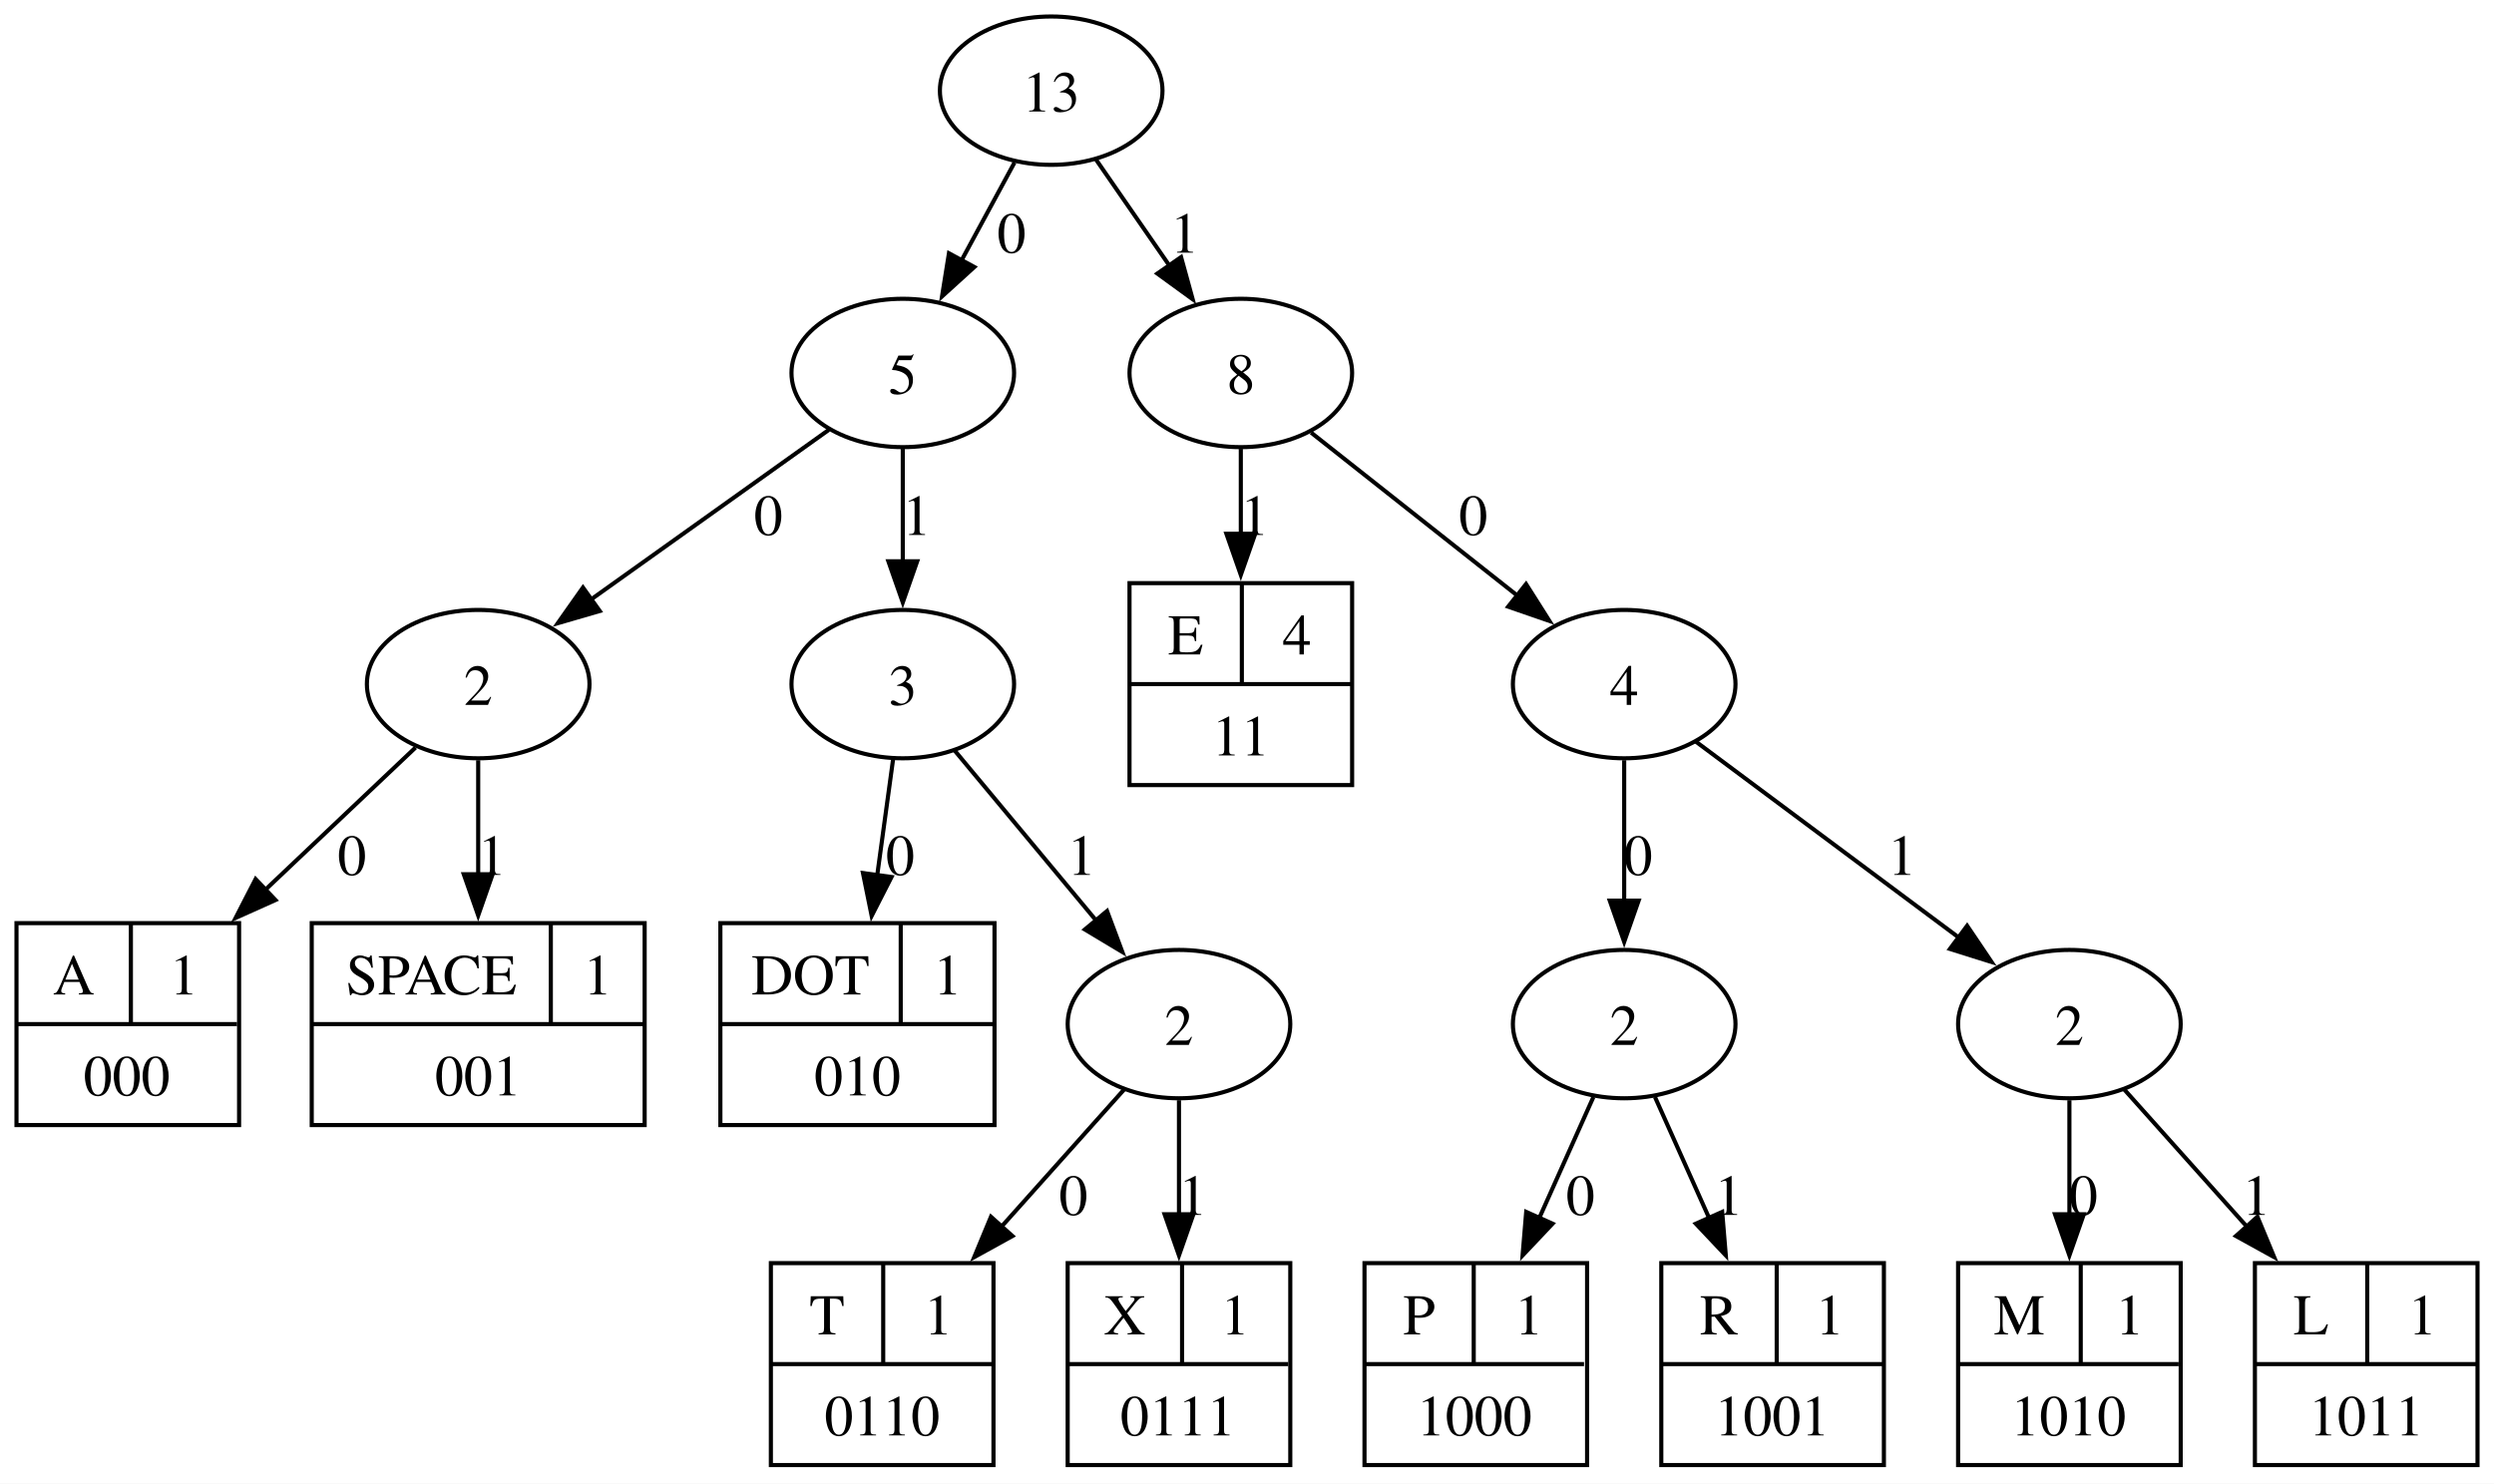
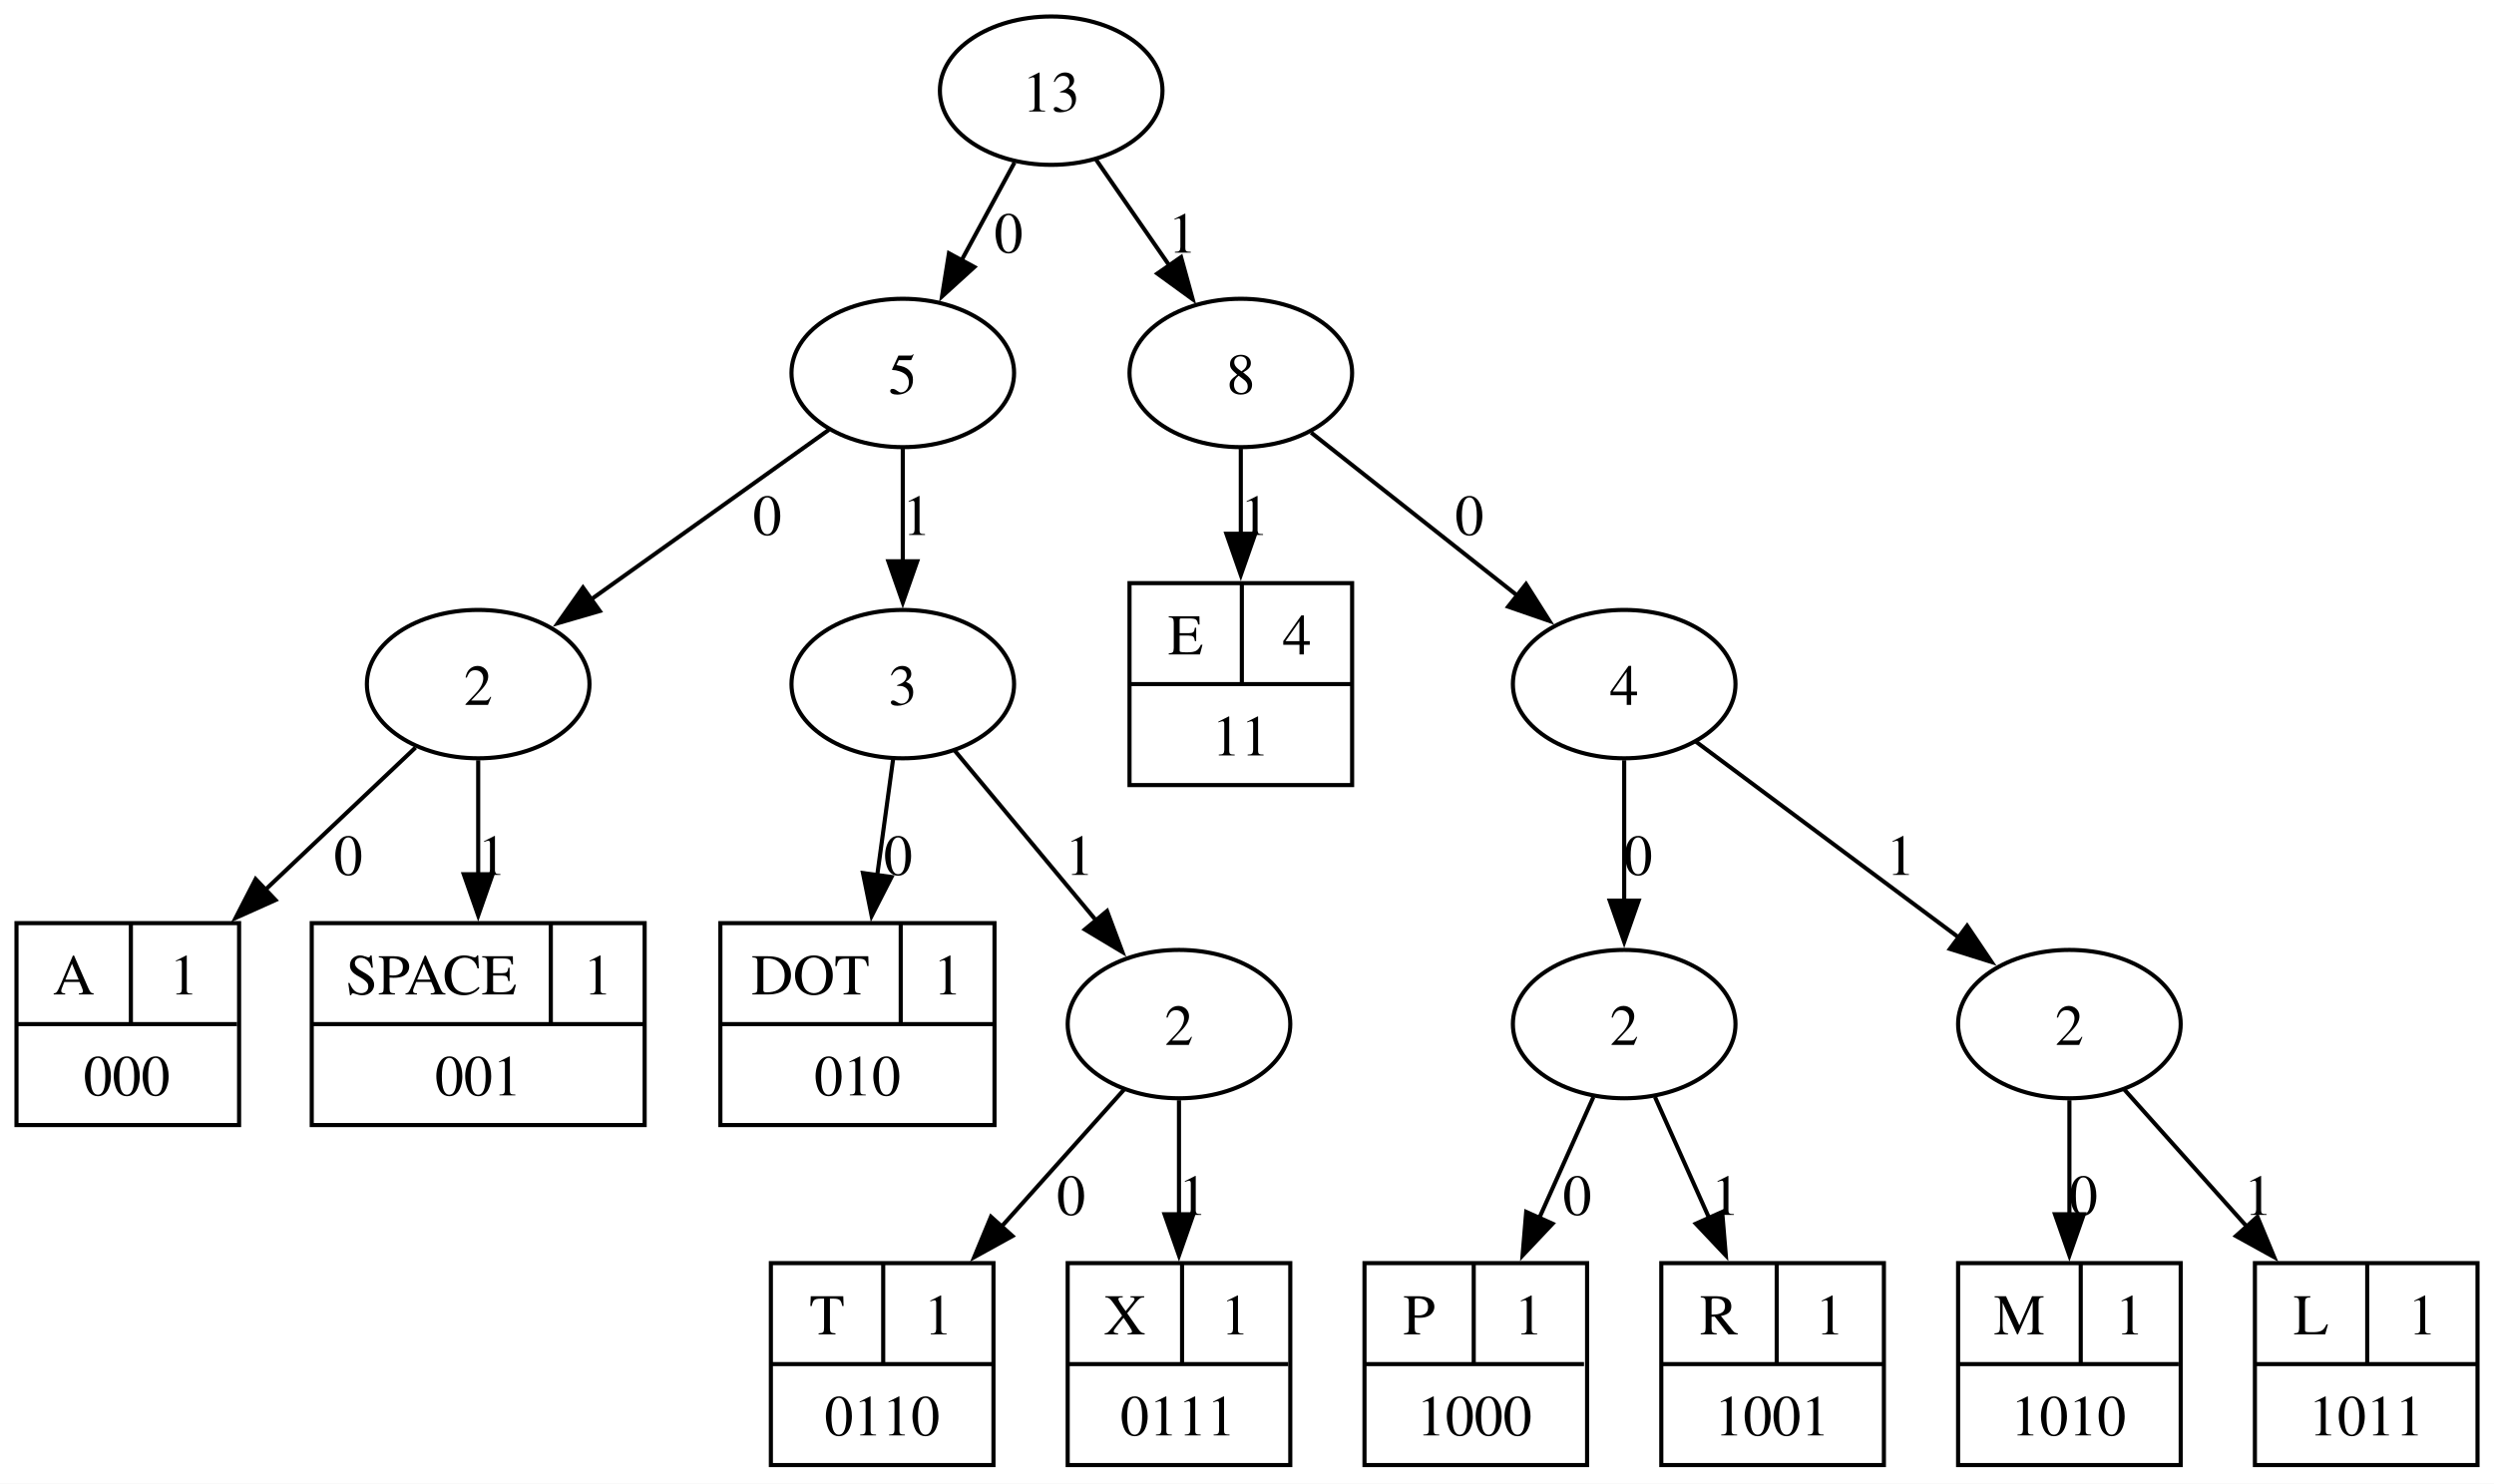
<svg xmlns="http://www.w3.org/2000/svg" height="360pt" preserveAspectRatio="xMidYMid meet" viewBox="0.00 0.00 605.00 360.00" width="605pt">
  <g class="graph" id="graph0" transform="scale(1 1) rotate(0) translate(4 356)">
    <polygon fill="white" points="-4,4 -4,-356 601,-356 601,4 -4,4" stroke="none" />
    <g class="node" id="node1">
      <polygon fill="none" points="0,-83 0,-132 54,-132 54,-83 0,-83" stroke="black" />
      <text font-family="Times,serif" font-size="14.00" text-anchor="middle" x="13.88" y="-114.7">A</text>
      <polyline fill="none" points="27.75,-107.5 27.75,-132" stroke="black" />
      <text font-family="Times,serif" font-size="14.00" text-anchor="middle" x="40.62" y="-114.7">1</text>
      <polyline fill="none" points="0,-107.5 53.5,-107.5" stroke="black" />
      <text font-family="Times,serif" font-size="14.00" text-anchor="middle" x="26.75" y="-90.2">000</text>
    </g>
    <g class="node" id="node2">
      <polygon fill="none" points="71.62,-83 71.62,-132 152.38,-132 152.38,-83 71.62,-83" stroke="black" />
      <text font-family="Times,serif" font-size="14.00" text-anchor="middle" x="100.62" y="-114.7">SPACE</text>
      <polyline fill="none" points="129.62,-107.5 129.62,-132" stroke="black" />
      <text font-family="Times,serif" font-size="14.00" text-anchor="middle" x="141" y="-114.7">1</text>
      <polyline fill="none" points="71.62,-107.5 152.38,-107.5" stroke="black" />
      <text font-family="Times,serif" font-size="14.00" text-anchor="middle" x="112" y="-90.2">001</text>
    </g>
    <g class="node" id="node3">
      <polygon fill="none" points="170.75,-83 170.75,-132 237.25,-132 237.25,-83 170.75,-83" stroke="black" />
      <text font-family="Times,serif" font-size="14.00" text-anchor="middle" x="192.62" y="-114.7">DOT</text>
      <polyline fill="none" points="214.5,-107.5 214.5,-132" stroke="black" />
      <text font-family="Times,serif" font-size="14.00" text-anchor="middle" x="225.88" y="-114.7">1</text>
      <polyline fill="none" points="170.75,-107.5 237.25,-107.5" stroke="black" />
      <text font-family="Times,serif" font-size="14.00" text-anchor="middle" x="204" y="-90.2">010</text>
    </g>
    <g class="node" id="node4">
      <polygon fill="none" points="183,-0.5 183,-49.5 237,-49.5 237,-0.5 183,-0.5" stroke="black" />
      <text font-family="Times,serif" font-size="14.00" text-anchor="middle" x="196.62" y="-32.2">T</text>
      <polyline fill="none" points="210.25,-25 210.25,-49.5" stroke="black" />
      <text font-family="Times,serif" font-size="14.00" text-anchor="middle" x="223.62" y="-32.2">1</text>
      <polyline fill="none" points="183,-25 237,-25" stroke="black" />
      <text font-family="Times,serif" font-size="14.00" text-anchor="middle" x="210" y="-7.7">0110</text>
    </g>
    <g class="node" id="node5">
      <polygon fill="none" points="255,-0.5 255,-49.5 309,-49.5 309,-0.5 255,-0.5" stroke="black" />
      <text font-family="Times,serif" font-size="14.00" text-anchor="middle" x="268.88" y="-32.2">X</text>
      <polyline fill="none" points="282.75,-25 282.75,-49.5" stroke="black" />
      <text font-family="Times,serif" font-size="14.00" text-anchor="middle" x="295.62" y="-32.2">1</text>
      <polyline fill="none" points="255,-25 308.5,-25" stroke="black" />
      <text font-family="Times,serif" font-size="14.00" text-anchor="middle" x="281.75" y="-7.7">0111</text>
    </g>
    <g class="node" id="node6">
      <ellipse cx="282" cy="-107.5" fill="none" rx="27" ry="18" stroke="black" />
      <text font-family="Times,serif" font-size="14.00" text-anchor="middle" x="282" y="-102.45">2</text>
    </g>
    <g class="edge" id="edge5">
      <path d="M268.79,-91.74C260.37,-82.31 249.11,-69.72 238.7,-58.08" fill="none" stroke="black" />
      <polygon fill="black" points="241.6,-56.08 232.33,-50.96 236.39,-60.75 241.6,-56.08" stroke="black" />
-       <text font-family="Times,serif" font-size="14.00" text-anchor="middle" x="256.38" y="-61.2">0</text>
+       <text font-family="Times,serif" font-size="14.00" text-anchor="middle" x="255.82" y="-61.2">0</text>
    </g>
    <g class="edge" id="edge13">
      <path d="M282,-89.03C282,-80.88 282,-70.87 282,-61.24" fill="none" stroke="black" />
      <polygon fill="black" points="285.5,-61.36 282,-51.36 278.5,-61.36 285.5,-61.36" stroke="black" />
      <text font-family="Times,serif" font-size="14.00" text-anchor="middle" x="285.38" y="-61.2">1</text>
    </g>
    <g class="node" id="node7">
      <polygon fill="none" points="327,-0.5 327,-49.5 381,-49.5 381,-0.5 327,-0.5" stroke="black" />
      <text font-family="Times,serif" font-size="14.00" text-anchor="middle" x="340.25" y="-32.2">P</text>
      <polyline fill="none" points="353.5,-25 353.5,-49.5" stroke="black" />
      <text font-family="Times,serif" font-size="14.00" text-anchor="middle" x="366.88" y="-32.2">1</text>
      <polyline fill="none" points="327,-25 380.25,-25" stroke="black" />
      <text font-family="Times,serif" font-size="14.00" text-anchor="middle" x="353.62" y="-7.7">1000</text>
    </g>
    <g class="node" id="node8">
      <polygon fill="none" points="399,-0.5 399,-49.5 453,-49.5 453,-0.5 399,-0.5" stroke="black" />
      <text font-family="Times,serif" font-size="14.00" text-anchor="middle" x="413" y="-32.2">R</text>
      <polyline fill="none" points="427,-25 427,-49.5" stroke="black" />
      <text font-family="Times,serif" font-size="14.00" text-anchor="middle" x="439.88" y="-32.2">1</text>
      <polyline fill="none" points="399,-25 452.75,-25" stroke="black" />
      <text font-family="Times,serif" font-size="14.00" text-anchor="middle" x="425.88" y="-7.7">1001</text>
    </g>
    <g class="node" id="node9">
      <ellipse cx="390" cy="-107.5" fill="none" rx="27" ry="18" stroke="black" />
      <text font-family="Times,serif" font-size="14.00" text-anchor="middle" x="390" y="-102.45">2</text>
    </g>
    <g class="edge" id="edge8">
      <path d="M382.54,-89.82C378.72,-81.28 373.92,-70.54 369.35,-60.33" fill="none" stroke="black" />
      <polygon fill="black" points="372.62,-59.07 365.35,-51.37 366.23,-61.93 372.62,-59.07" stroke="black" />
-       <text font-family="Times,serif" font-size="14.00" text-anchor="middle" x="379.38" y="-61.2">0</text>
+       <text font-family="Times,serif" font-size="14.00" text-anchor="middle" x="378.6" y="-61.2">0</text>
    </g>
    <g class="edge" id="edge14">
      <path d="M397.46,-89.82C401.28,-81.28 406.08,-70.54 410.65,-60.33" fill="none" stroke="black" />
      <polygon fill="black" points="413.77,-61.93 414.65,-51.37 407.38,-59.07 413.77,-61.93" stroke="black" />
-       <text font-family="Times,serif" font-size="14.00" text-anchor="middle" x="415.38" y="-61.2">1</text>
+       <text font-family="Times,serif" font-size="14.00" text-anchor="middle" x="414.6" y="-61.2">1</text>
    </g>
    <g class="node" id="node10">
      <polygon fill="none" points="471,-0.5 471,-49.5 525,-49.5 525,-0.5 471,-0.5" stroke="black" />
      <text font-family="Times,serif" font-size="14.00" text-anchor="middle" x="485.88" y="-32.2">M</text>
      <polyline fill="none" points="500.75,-25 500.75,-49.5" stroke="black" />
      <text font-family="Times,serif" font-size="14.00" text-anchor="middle" x="512.62" y="-32.2">1</text>
      <polyline fill="none" points="471,-25 524.5,-25" stroke="black" />
      <text font-family="Times,serif" font-size="14.00" text-anchor="middle" x="497.75" y="-7.7">1010</text>
    </g>
    <g class="node" id="node11">
      <polygon fill="none" points="543,-0.5 543,-49.5 597,-49.5 597,-0.5 543,-0.5" stroke="black" />
      <text font-family="Times,serif" font-size="14.00" text-anchor="middle" x="556.62" y="-32.2">L</text>
      <polyline fill="none" points="570.25,-25 570.25,-49.5" stroke="black" />
      <text font-family="Times,serif" font-size="14.00" text-anchor="middle" x="583.62" y="-32.2">1</text>
      <polyline fill="none" points="543,-25 597,-25" stroke="black" />
      <text font-family="Times,serif" font-size="14.00" text-anchor="middle" x="570" y="-7.7">1011</text>
    </g>
    <g class="node" id="node12">
      <ellipse cx="498" cy="-107.5" fill="none" rx="27" ry="18" stroke="black" />
      <text font-family="Times,serif" font-size="14.00" text-anchor="middle" x="498" y="-102.45">2</text>
    </g>
    <g class="edge" id="edge9">
      <path d="M498,-89.03C498,-80.88 498,-70.87 498,-61.24" fill="none" stroke="black" />
      <polygon fill="black" points="501.5,-61.36 498,-51.36 494.5,-61.36 501.5,-61.36" stroke="black" />
      <text font-family="Times,serif" font-size="14.00" text-anchor="middle" x="501.38" y="-61.2">0</text>
    </g>
    <g class="edge" id="edge16">
      <path d="M511.21,-91.74C519.63,-82.31 530.89,-69.72 541.3,-58.08" fill="none" stroke="black" />
      <polygon fill="black" points="543.61,-60.75 547.67,-50.96 538.4,-56.08 543.61,-60.75" stroke="black" />
-       <text font-family="Times,serif" font-size="14.00" text-anchor="middle" x="543.38" y="-61.2">1</text>
+       <text font-family="Times,serif" font-size="14.00" text-anchor="middle" x="543.82" y="-61.2">1</text>
    </g>
    <g class="node" id="node13">
      <polygon fill="none" points="270,-165.5 270,-214.5 324,-214.5 324,-165.5 270,-165.5" stroke="black" />
      <text font-family="Times,serif" font-size="14.00" text-anchor="middle" x="283.62" y="-197.2">E</text>
      <polyline fill="none" points="297.25,-190 297.25,-214.5" stroke="black" />
      <text font-family="Times,serif" font-size="14.00" text-anchor="middle" x="310.62" y="-197.2">4</text>
      <polyline fill="none" points="270,-190 324,-190" stroke="black" />
      <text font-family="Times,serif" font-size="14.00" text-anchor="middle" x="297" y="-172.7">11</text>
    </g>
    <g class="node" id="node14">
      <ellipse cx="251" cy="-334" fill="none" rx="27" ry="18" stroke="black" />
      <text font-family="Times,serif" font-size="14.00" text-anchor="middle" x="251" y="-328.95">13</text>
    </g>
    <g class="node" id="node15">
      <ellipse cx="215" cy="-265.5" fill="none" rx="27" ry="18" stroke="black" />
      <text font-family="Times,serif" font-size="14.00" text-anchor="middle" x="215" y="-260.45">5</text>
    </g>
    <g class="edge" id="edge1">
      <path d="M242.1,-316.56C238.22,-309.39 233.58,-300.81 229.24,-292.8" fill="none" stroke="black" />
      <polygon fill="black" points="232.36,-291.21 224.52,-284.08 226.2,-294.54 232.36,-291.21" stroke="black" />
-       <text font-family="Times,serif" font-size="14.00" text-anchor="middle" x="241.38" y="-294.7">0</text>
+       <text font-family="Times,serif" font-size="14.00" text-anchor="middle" x="240.66" y="-294.7">0</text>
    </g>
    <g class="node" id="node18">
      <ellipse cx="297" cy="-265.5" fill="none" rx="27" ry="18" stroke="black" />
      <text font-family="Times,serif" font-size="14.00" text-anchor="middle" x="297" y="-260.45">8</text>
    </g>
    <g class="edge" id="edge17">
      <path d="M261.9,-317.24C267.23,-309.54 273.77,-300.09 279.75,-291.44" fill="none" stroke="black" />
      <polygon fill="black" points="282.51,-293.61 285.32,-283.39 276.75,-289.62 282.51,-293.61" stroke="black" />
-       <text font-family="Times,serif" font-size="14.00" text-anchor="middle" x="283.38" y="-294.7">1</text>
+       <text font-family="Times,serif" font-size="14.00" text-anchor="middle" x="282.85" y="-294.7">1</text>
    </g>
    <g class="node" id="node16">
      <ellipse cx="112" cy="-190" fill="none" rx="27" ry="18" stroke="black" />
      <text font-family="Times,serif" font-size="14.00" text-anchor="middle" x="112" y="-184.95">2</text>
    </g>
    <g class="edge" id="edge2">
      <path d="M197.06,-251.7C181.13,-240.33 157.62,-223.55 139.35,-210.52" fill="none" stroke="black" />
      <polygon fill="black" points="141.49,-207.74 131.31,-204.78 137.42,-213.44 141.49,-207.74" stroke="black" />
-       <text font-family="Times,serif" font-size="14.00" text-anchor="middle" x="182.38" y="-226.2">0</text>
+       <text font-family="Times,serif" font-size="14.00" text-anchor="middle" x="182.12" y="-226.2">0</text>
    </g>
    <g class="node" id="node17">
      <ellipse cx="215" cy="-190" fill="none" rx="27" ry="18" stroke="black" />
      <text font-family="Times,serif" font-size="14.00" text-anchor="middle" x="215" y="-184.95">3</text>
    </g>
    <g class="edge" id="edge11">
      <path d="M215,-247.08C215,-238.93 215,-229.02 215,-219.8" fill="none" stroke="black" />
      <polygon fill="black" points="218.5,-219.81 215,-209.81 211.5,-219.81 218.5,-219.81" stroke="black" />
      <text font-family="Times,serif" font-size="14.00" text-anchor="middle" x="218.38" y="-226.2">1</text>
    </g>
    <g class="edge" id="edge3">
      <path d="M96.8,-174.61C86.62,-164.96 72.81,-151.88 60.16,-139.9" fill="none" stroke="black" />
      <polygon fill="black" points="62.83,-137.61 53.16,-133.27 58.01,-142.69 62.83,-137.61" stroke="black" />
-       <text font-family="Times,serif" font-size="14.00" text-anchor="middle" x="81.38" y="-143.7">0</text>
+       <text font-family="Times,serif" font-size="14.00" text-anchor="middle" x="80.49" y="-143.7">0</text>
    </g>
    <g class="edge" id="edge10">
      <path d="M112,-171.53C112,-163.38 112,-153.37 112,-143.74" fill="none" stroke="black" />
      <polygon fill="black" points="115.5,-143.86 112,-133.86 108.5,-143.86 115.5,-143.86" stroke="black" />
      <text font-family="Times,serif" font-size="14.00" text-anchor="middle" x="115.38" y="-143.7">1</text>
    </g>
    <g class="edge" id="edge4">
      <path d="M212.67,-171.93C211.53,-163.64 210.13,-153.35 208.78,-143.49" fill="none" stroke="black" />
      <polygon fill="black" points="212.27,-143.2 207.45,-133.76 205.34,-144.15 212.27,-143.2" stroke="black" />
-       <text font-family="Times,serif" font-size="14.00" text-anchor="middle" x="214.38" y="-143.7">0</text>
+       <text font-family="Times,serif" font-size="14.00" text-anchor="middle" x="213.86" y="-143.7">0</text>
    </g>
    <g class="edge" id="edge12">
      <path d="M227.6,-173.86C237.27,-162.24 250.81,-145.97 261.96,-132.57" fill="none" stroke="black" />
      <polygon fill="black" points="264.55,-134.94 268.26,-125.01 259.17,-130.46 264.55,-134.94" stroke="black" />
-       <text font-family="Times,serif" font-size="14.00" text-anchor="middle" x="258.38" y="-143.7">1</text>
+       <text font-family="Times,serif" font-size="14.00" text-anchor="middle" x="257.88" y="-143.7">1</text>
    </g>
    <g class="edge" id="edge18">
      <path d="M297,-247.08C297,-240.86 297,-233.61 297,-226.42" fill="none" stroke="black" />
      <polygon fill="black" points="300.5,-226.48 297,-216.48 293.5,-226.48 300.5,-226.48" stroke="black" />
      <text font-family="Times,serif" font-size="14.00" text-anchor="middle" x="300.38" y="-226.2">1</text>
    </g>
    <g class="node" id="node19">
      <ellipse cx="390" cy="-190" fill="none" rx="27" ry="18" stroke="black" />
      <text font-family="Times,serif" font-size="14.00" text-anchor="middle" x="390" y="-184.95">4</text>
    </g>
    <g class="edge" id="edge6">
      <path d="M314.06,-251.02C328.08,-239.93 348.18,-224.05 364.18,-211.4" fill="none" stroke="black" />
      <polygon fill="black" points="366.19,-214.28 371.86,-205.33 361.85,-208.79 366.19,-214.28" stroke="black" />
-       <text font-family="Times,serif" font-size="14.00" text-anchor="middle" x="353.38" y="-226.2">0</text>
+       <text font-family="Times,serif" font-size="14.00" text-anchor="middle" x="352.44" y="-226.2">0</text>
    </g>
    <g class="edge" id="edge7">
      <path d="M390,-171.53C390,-161.51 390,-148.68 390,-137.21" fill="none" stroke="black" />
      <polygon fill="black" points="393.5,-137.45 390,-127.45 386.5,-137.45 393.5,-137.45" stroke="black" />
      <text font-family="Times,serif" font-size="14.00" text-anchor="middle" x="393.38" y="-143.7">0</text>
    </g>
    <g class="edge" id="edge15">
      <path d="M407.35,-176.07C424.57,-163.23 451.2,-143.38 471.15,-128.52" fill="none" stroke="black" />
      <polygon fill="black" points="473.19,-131.36 479.12,-122.57 469.01,-125.74 473.19,-131.36" stroke="black" />
-       <text font-family="Times,serif" font-size="14.00" text-anchor="middle" x="457.38" y="-143.7">1</text>
+       <text font-family="Times,serif" font-size="14.00" text-anchor="middle" x="457.05" y="-143.7">1</text>
    </g>
  </g>
</svg>
